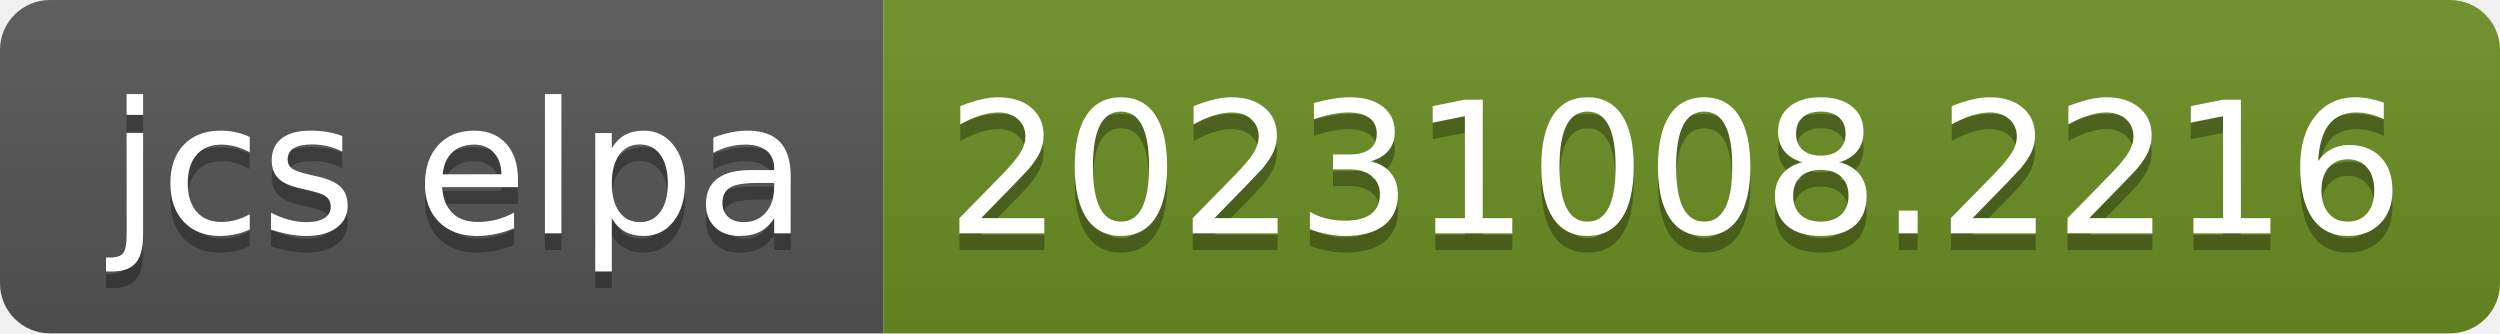
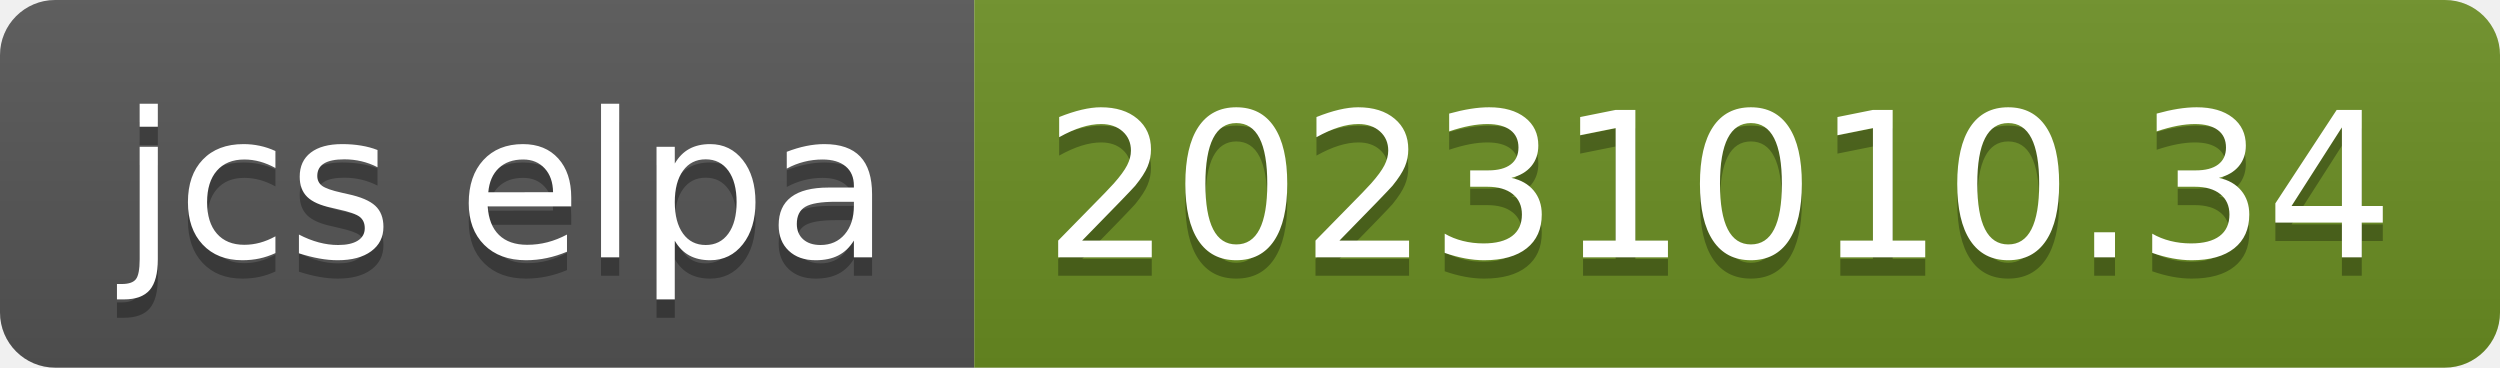
- <svg xmlns="http://www.w3.org/2000/svg" width="150" height="20" role="img" aria-label="jcs elpa: 20231008.2216">
+ <svg xmlns="http://www.w3.org/2000/svg" width="136" height="20" role="img" aria-label="jcs elpa: 20231010.34">
  <linearGradient id="s" x2="0" y2="100%">
    <stop offset="0" stop-color="#bbb" stop-opacity=".1" />
    <stop offset="1" stop-opacity=".1" />
  </linearGradient>
  <clipPath id="r">
-     <rect width="150" height="20" rx="3" fill="#fff" />
+     <rect width="136" height="20" rx="3" fill="#fff" />
  </clipPath>
  <g clip-path="url(#r)">
    <rect width="53" height="20" fill="#555" />
-     <rect x="53" width="97" height="20" fill="#6b8e23" />
-     <rect width="150" height="20" fill="url(#s)" />
+     <rect x="53" width="83" height="20" fill="#6b8e23" />
+     <rect width="136" height="20" fill="url(#s)" />
  </g>
  <g fill="#fff" text-anchor="middle" font-family="Verdana,Geneva,DejaVu Sans,sans-serif" text-rendering="geometricPrecision" font-size="110">
    <text aria-hidden="true" x="275" y="150" fill="#010101" fill-opacity=".3" transform="scale(.1)" textLength="430">jcs elpa</text>
    <text x="275" y="140" transform="scale(.1)" fill="#fff" textLength="430">jcs elpa</text>
-     <text aria-hidden="true" x="1005" y="150" fill="#010101" fill-opacity=".3" transform="scale(.1)" textLength="870">20231008.2216</text>
-     <text x="1005" y="140" transform="scale(.1)" fill="#fff" textLength="870">20231008.2216</text>
+     <text aria-hidden="true" x="935" y="150" fill="#010101" fill-opacity=".3" transform="scale(.1)" textLength="730">20231010.34</text>
+     <text x="935" y="140" transform="scale(.1)" fill="#fff" textLength="730">20231010.34</text>
  </g>
</svg>
